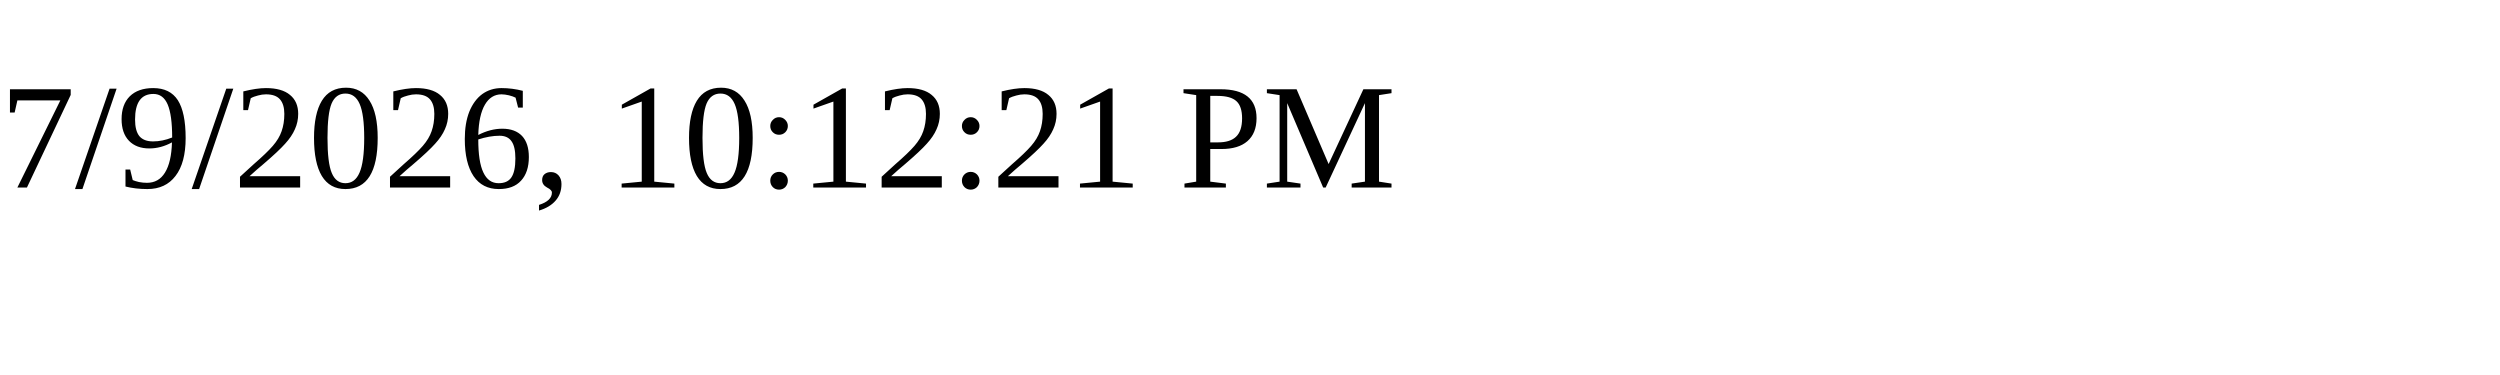
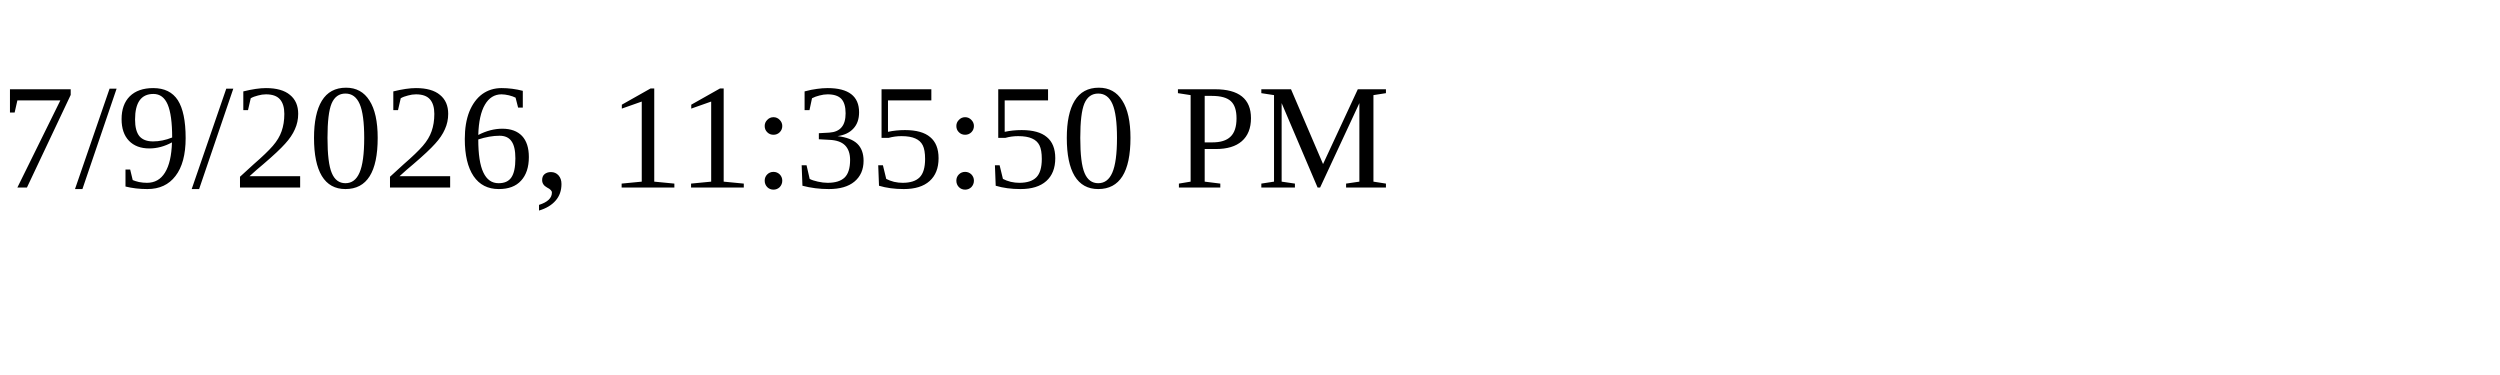
<svg xmlns="http://www.w3.org/2000/svg" height="30" width="200">
-   <text x="0" y="15">7/9/2026, 10:12:21 PM</text>
+   <text x="0" y="15">7/9/2026, 11:35:50 PM</text>
</svg>
